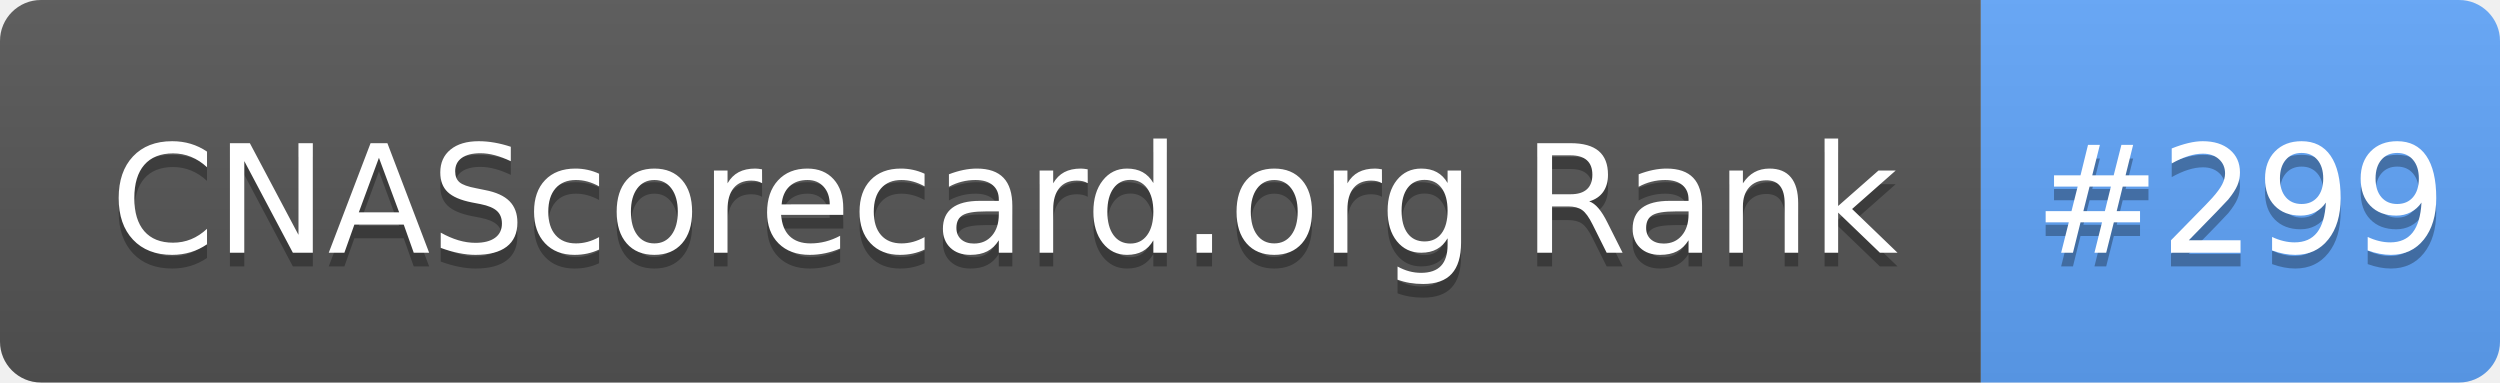
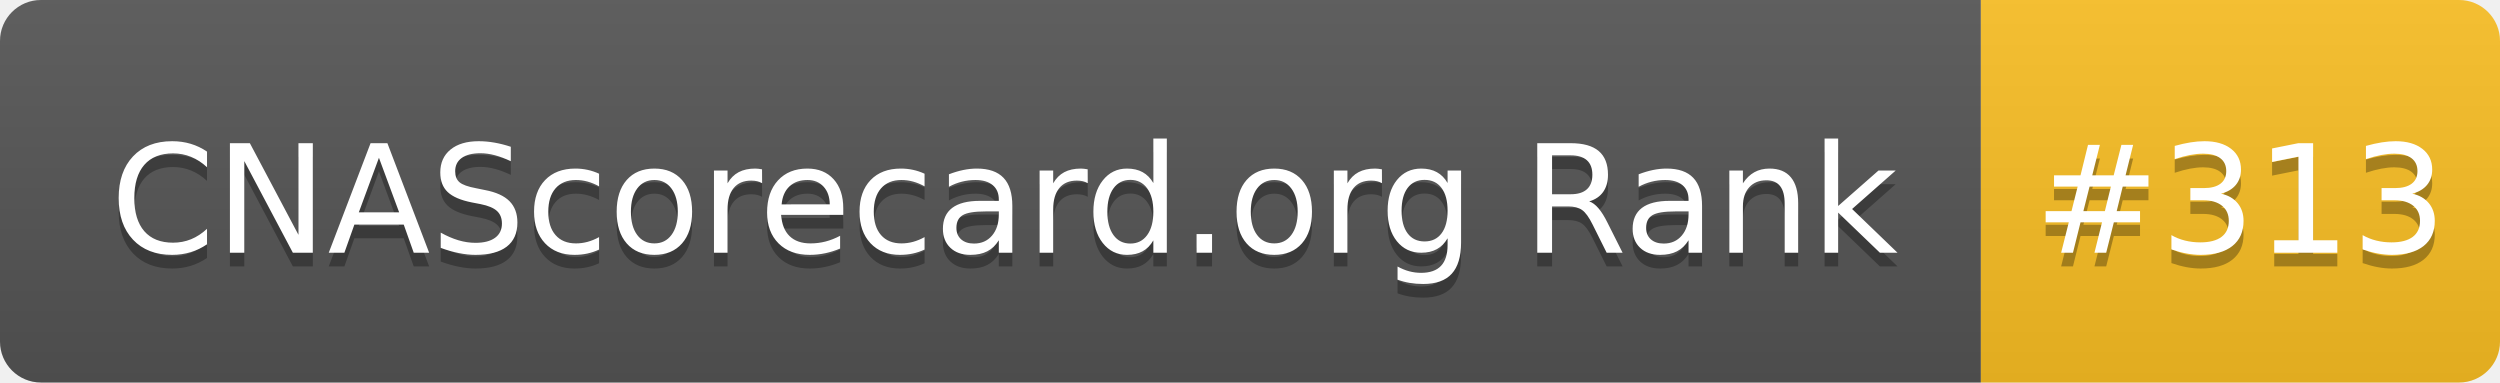
- <svg xmlns="http://www.w3.org/2000/svg" width="183" height="28" role="img" aria-label="CNAScorecard.org Rank: #299">
+ <svg xmlns="http://www.w3.org/2000/svg" width="183" height="28" role="img" aria-label="CNAScorecard.org Rank: #313">
  <linearGradient id="s" x2="0" y2="100%">
    <stop offset="0" stop-color="#bbb" stop-opacity=".1" />
    <stop offset="1" stop-opacity=".1" />
  </linearGradient>
  <clipPath id="r">
    <rect width="183" height="28" rx="3" fill="#fff" />
  </clipPath>
  <g clip-path="url(#r)">
    <rect width="145" height="28" fill="#555" />
-     <rect x="145" width="38" height="28" fill="#60A5FA" />
+     <rect x="145" width="38" height="28" fill="#FBBF24" />
    <rect width="183" height="28" fill="url(#s)" />
  </g>
  <g fill="#fff" text-anchor="middle" font-family="Verdana,Geneva,DejaVu Sans,sans-serif" text-rendering="geometricPrecision" font-size="110">
    <text aria-hidden="true" x="735" y="195" fill="#010101" fill-opacity=".3" transform="scale(.1)" textLength="1350">CNAScorecard.org Rank</text>
    <text x="735" y="185" transform="scale(.1)" fill="#fff" textLength="1350">CNAScorecard.org Rank</text>
-     <text aria-hidden="true" x="1640" y="195" fill="#010101" fill-opacity=".3" transform="scale(.1)" textLength="280">#299</text>
-     <text x="1640" y="185" transform="scale(.1)" fill="#fff" textLength="280">#299</text>
+     <text aria-hidden="true" x="1640" y="195" fill="#010101" fill-opacity=".3" transform="scale(.1)" textLength="280">#313</text>
+     <text x="1640" y="185" transform="scale(.1)" fill="#fff" textLength="280">#313</text>
  </g>
</svg>
